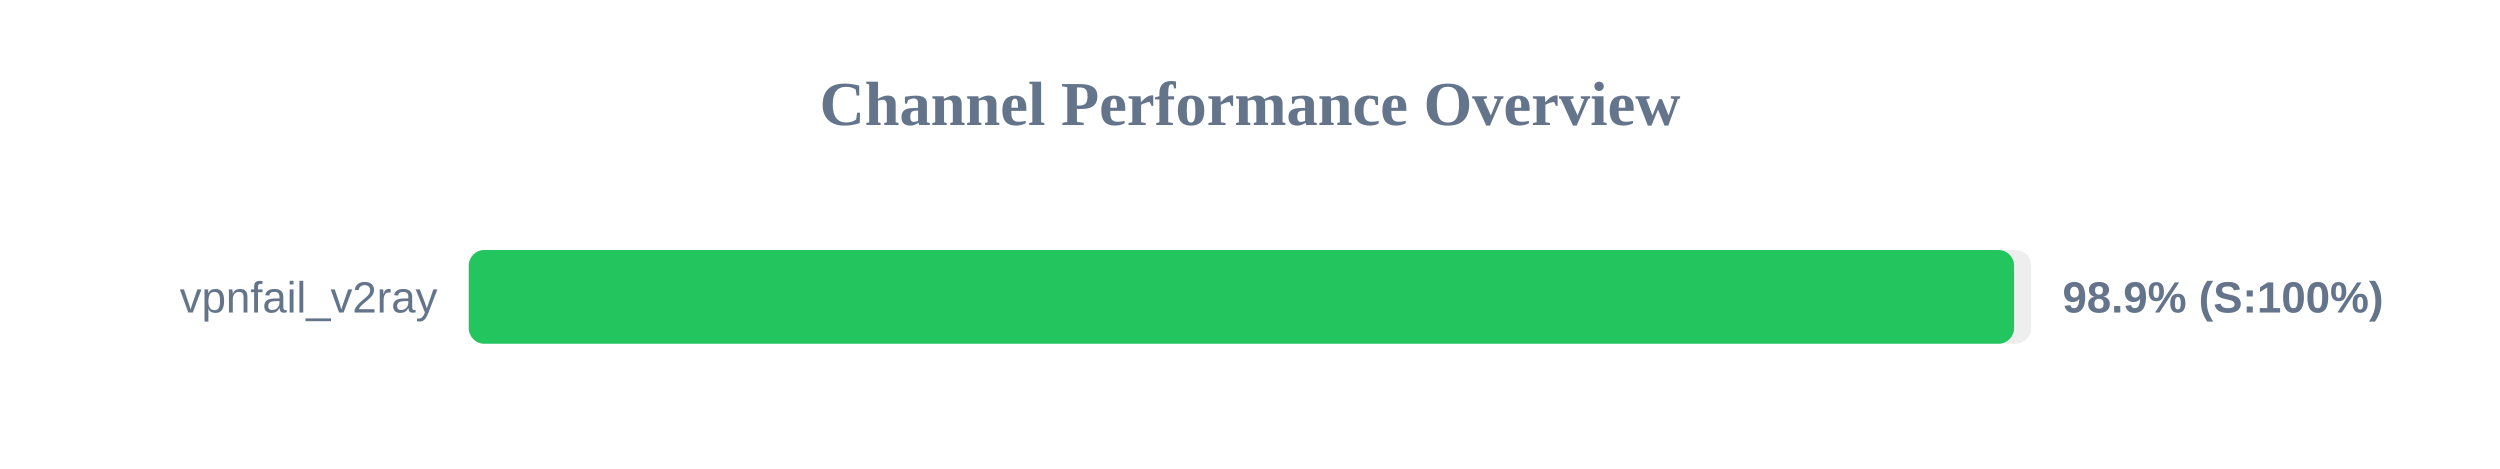
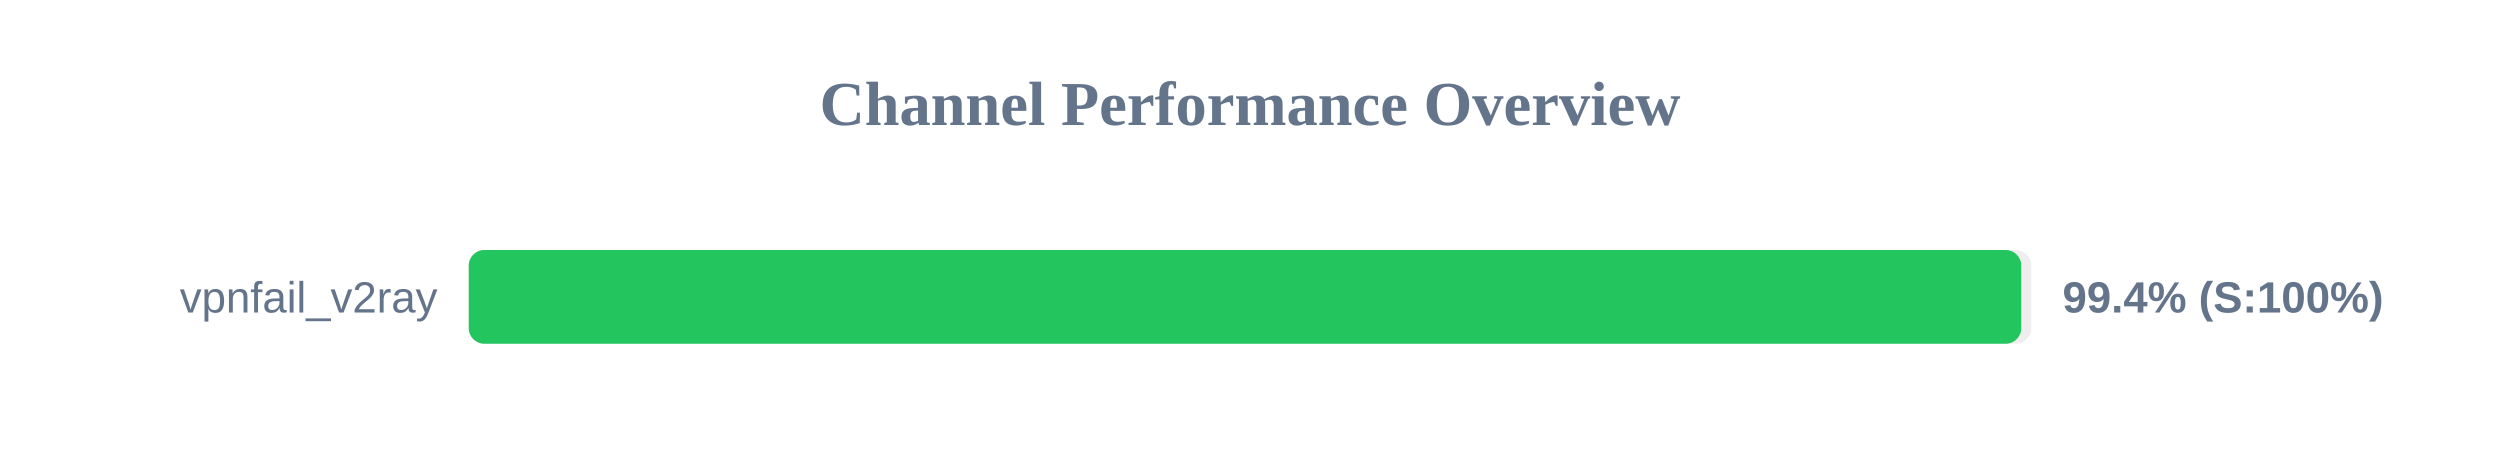
<svg xmlns="http://www.w3.org/2000/svg" width="800" height="150" version="1.1">
  <style>
        .row { font: 14px Arial; fill: #64748b; }
        .score { font: bold 14px Arial; fill: #64748b; }
    </style>
  <text x="400" y="40" text-anchor="middle" font-size="20px" font-weight="bold" fill="#64748b">Channel Performance Overview</text>
  <rect x="150" y="80" width="500" height="30" fill="#eee" rx="5" />
-   <rect x="150" y="80" width="494.5" height="30" fill="#22c55e" rx="5" />
+   <rect x="150" y="80" width="496.8" height="30" fill="#22c55e" rx="5" />
  <text x="140" y="100" text-anchor="end" class="row">vpnfail_v2ray</text>
-   <text x="660" y="100" text-anchor="start" class="score">98.9% (S:100%)</text>
+   <text x="660" y="100" text-anchor="start" class="score">99.4% (S:100%)</text>
</svg>
